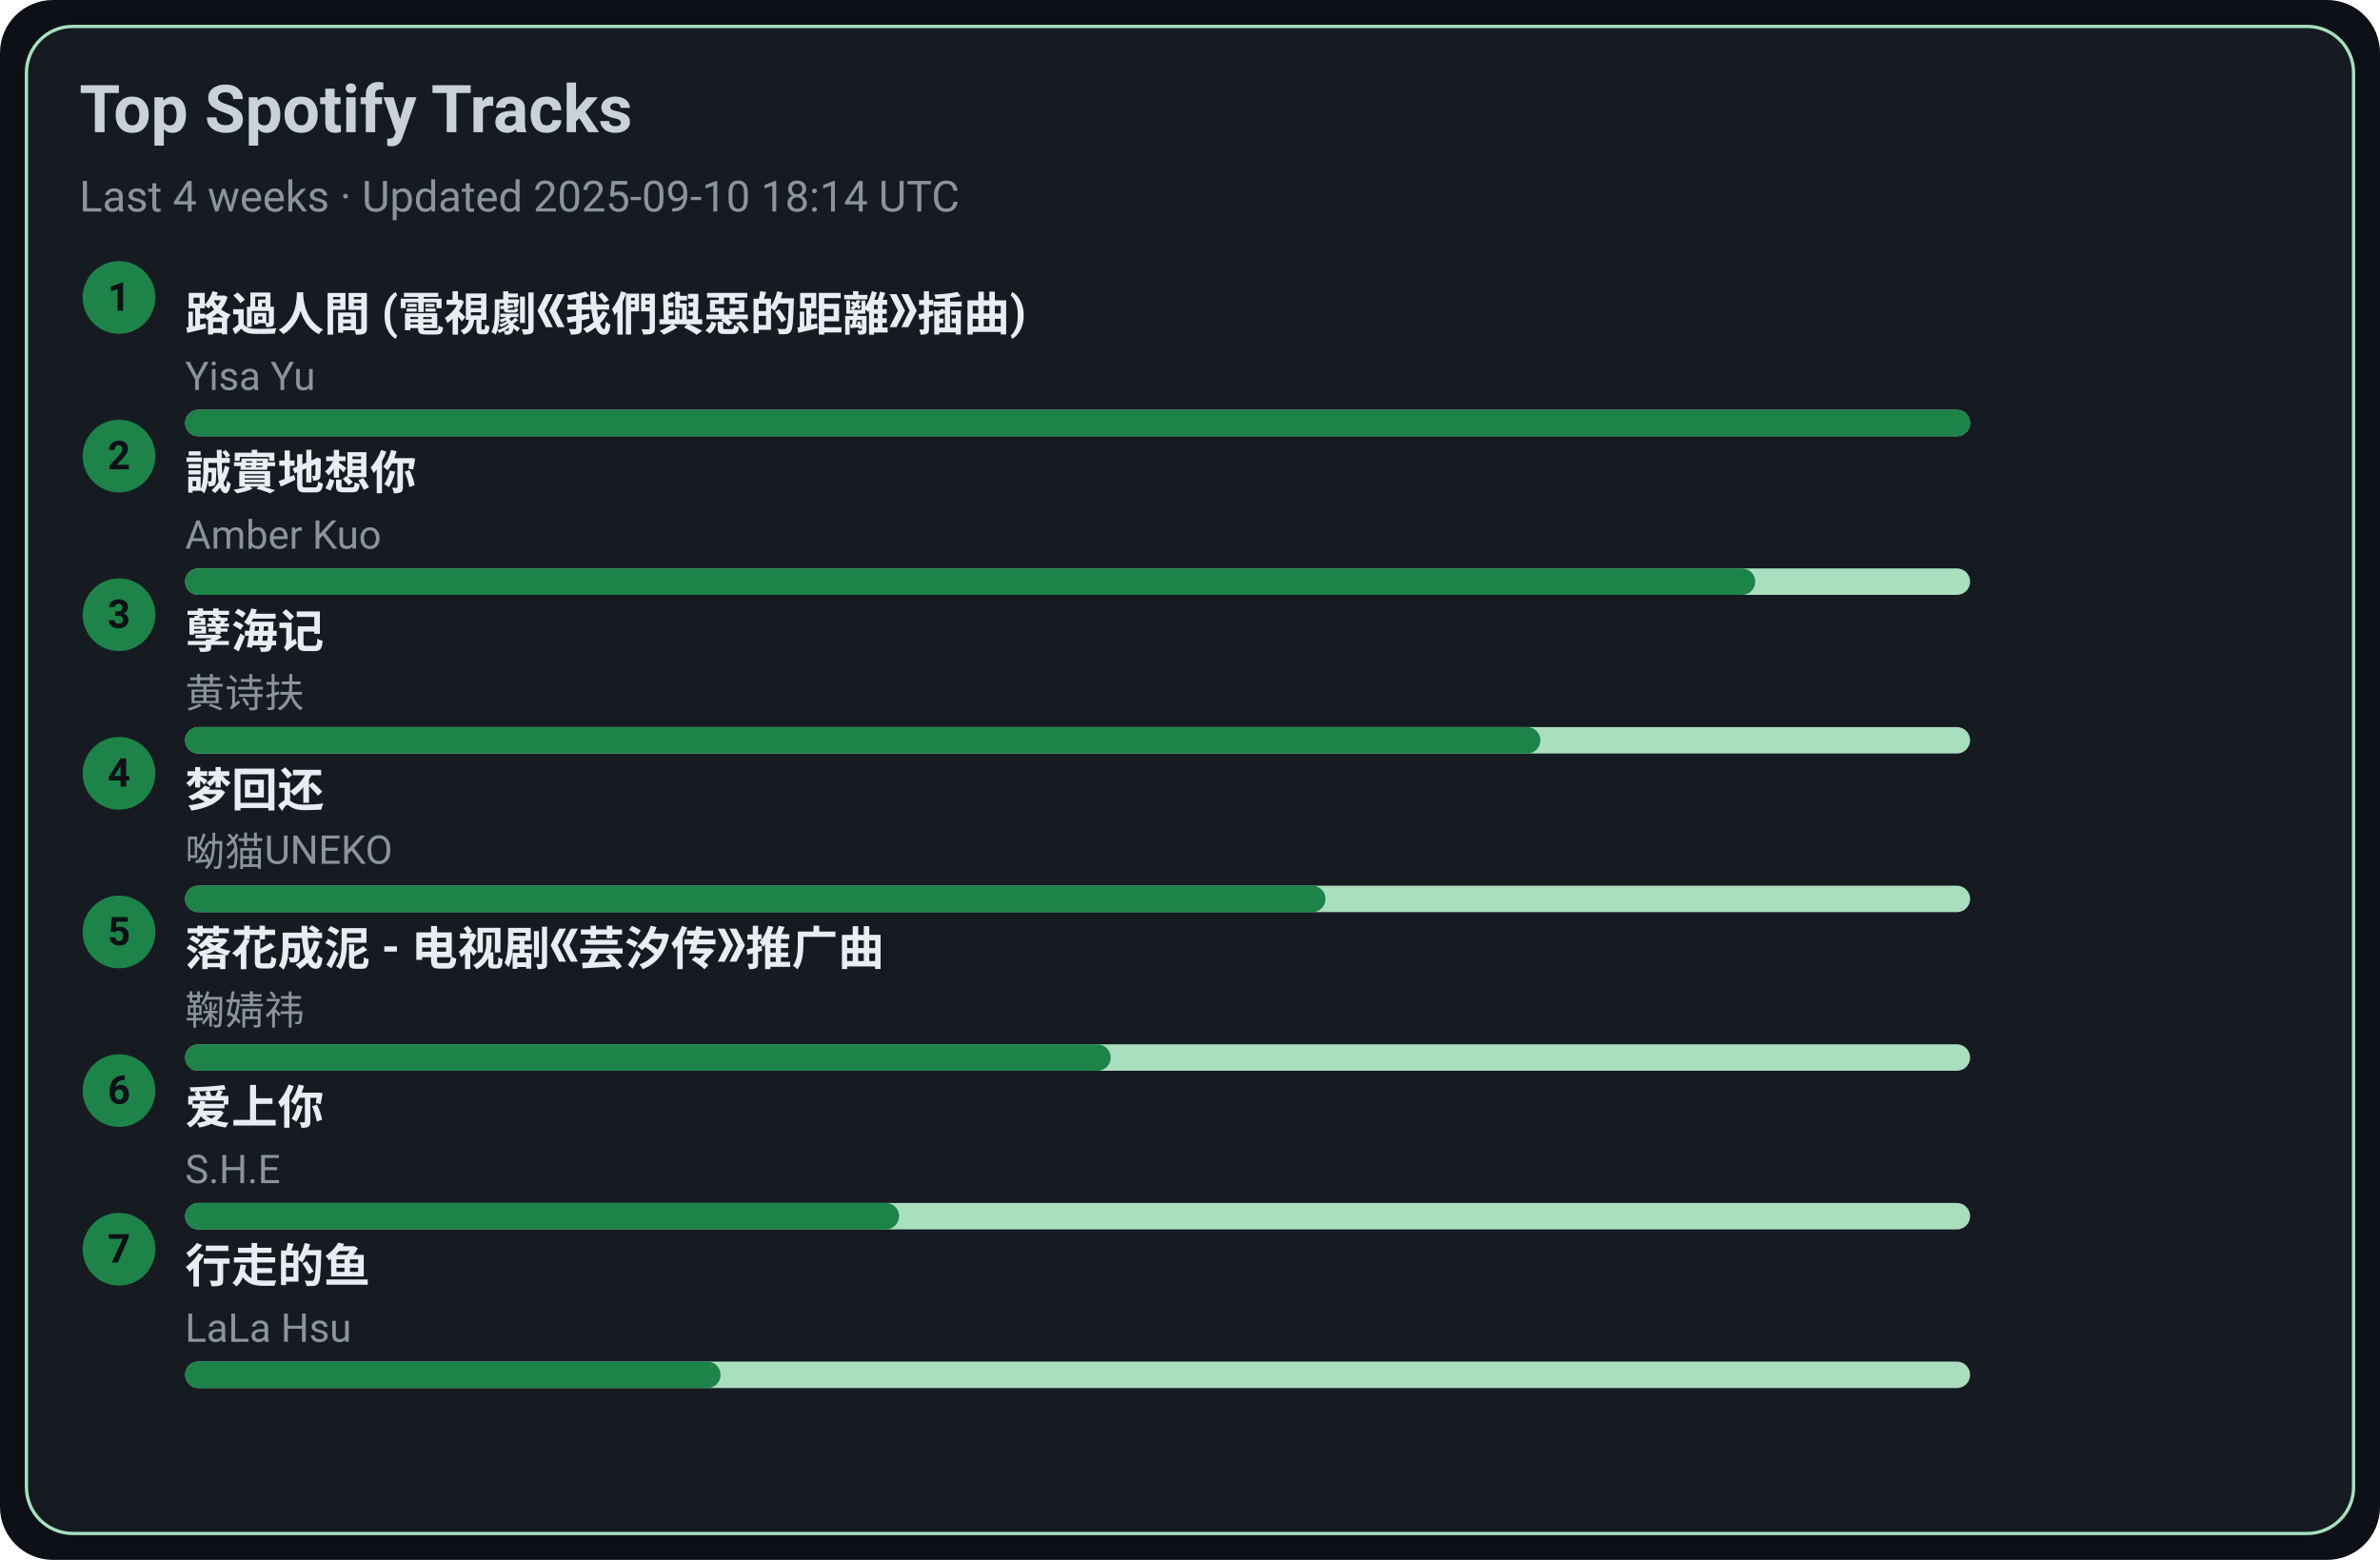
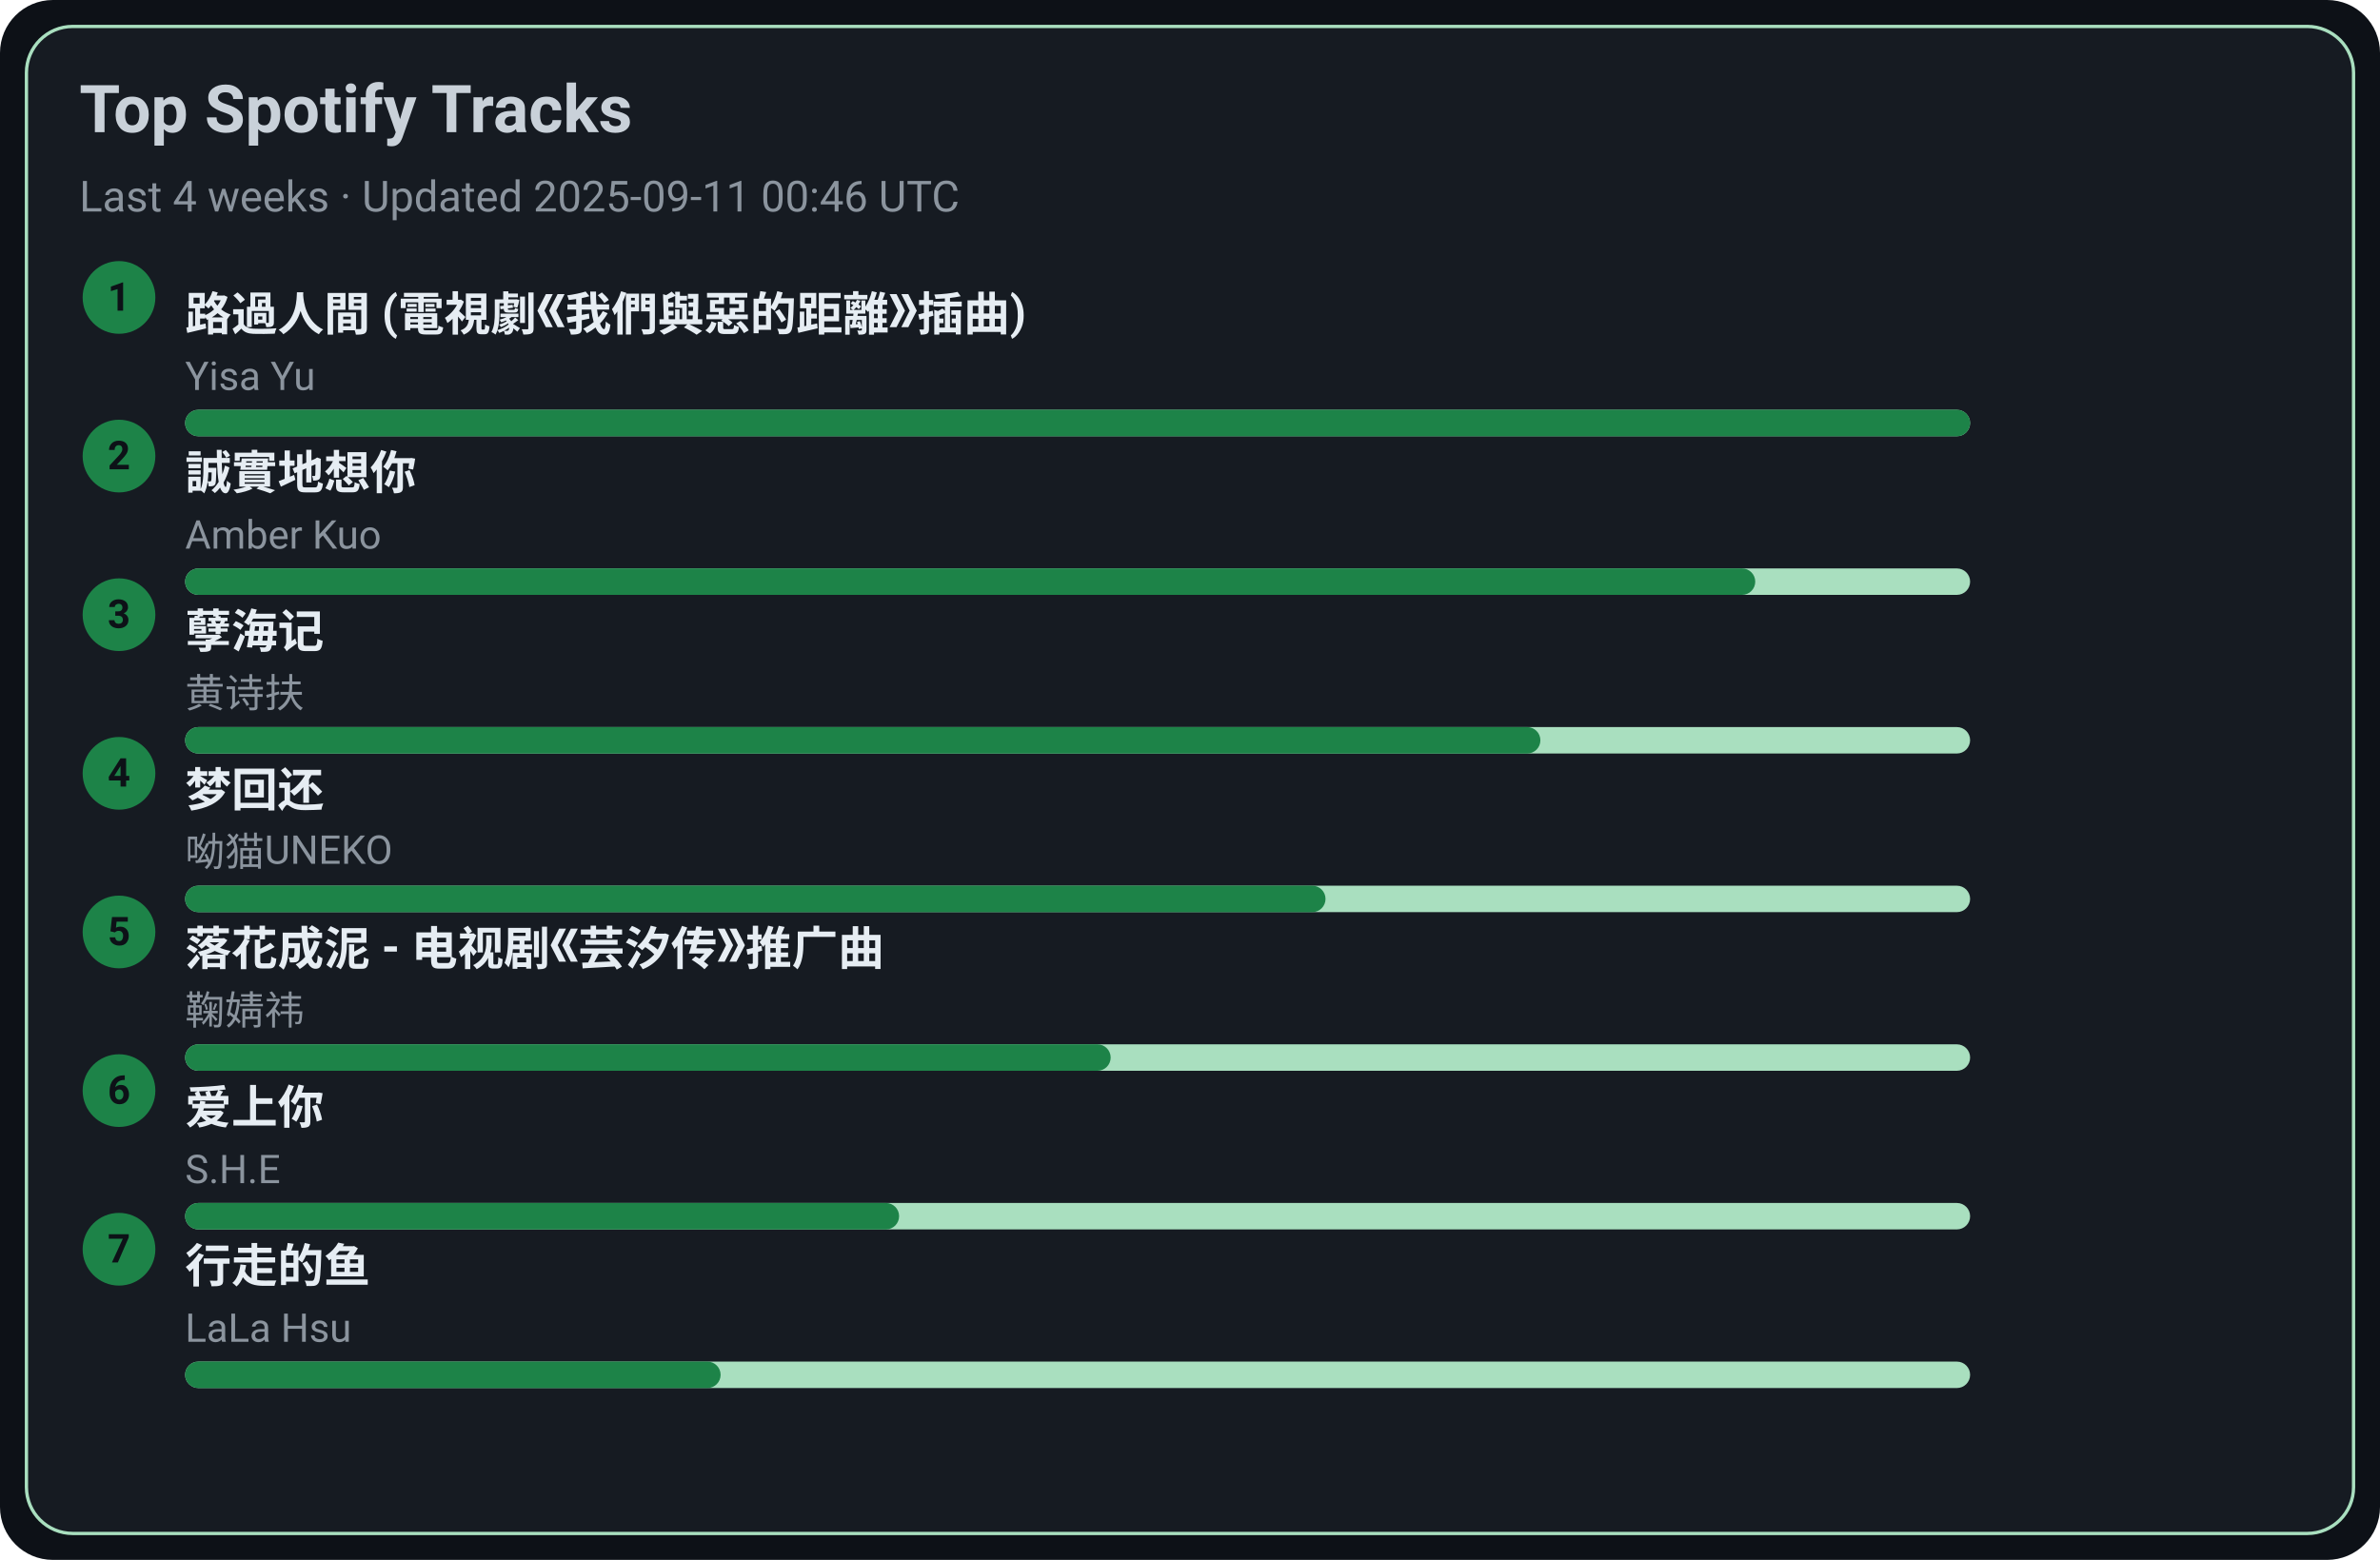
<svg xmlns="http://www.w3.org/2000/svg" width="720" height="472" viewBox="0 0 720 472">
  <style>text{font-family:-apple-system,BlinkMacSystemFont,Segoe UI,Roboto,Ubuntu,Helvetica Neue,Arial,Noto Sans,sans-serif}</style>
  <rect width="720" height="472" rx="16" fill="#0d1117" />
  <rect x="8" y="8" width="704" height="456" rx="14" fill="#161b22" stroke="#A9DFBF" />
  <text x="24" y="40" font-size="20" fill="#c9d1d9" font-weight="600">Top Spotify Tracks</text>
-   <text x="24" y="64" font-size="13" fill="#8b949e">Last 4 weeks · Updated 2025-09-10 18:14 UTC</text>
+   <text x="24" y="64" font-size="13" fill="#8b949e">Last 4 weeks · Updated 2025-09-11 00:46 UTC</text>
  <circle cx="36" cy="90" r="11" fill="#1D8348" />
  <text x="36" y="94" text-anchor="middle" font-size="12" fill="#0d1117" font-weight="700">1</text>
  <a href="https://open.spotify.com/track/1ZSleGniKMWNrWvK5cGALO" target="_blank" rel="noopener noreferrer">
    <text x="56" y="100" font-size="14" fill="#e6edf3" font-weight="600">路過人間 (電視劇《我們與惡的距離》插曲)</text>
  </a>
  <text x="56" y="118" font-size="12" fill="#8b949e">Yisa Yu</text>
  <rect x="56" y="124" width="540" height="8" rx="4" fill="#A9DFBF" />
  <rect x="56" y="124" width="540" height="8" rx="4" fill="#1D8348" />
  <circle cx="36" cy="138" r="11" fill="#1D8348" />
  <text x="36" y="142" text-anchor="middle" font-size="12" fill="#0d1117" font-weight="700">2</text>
  <a href="https://open.spotify.com/track/1SPZzj8QzOwZoAGKXMGLGJ" target="_blank" rel="noopener noreferrer">
    <text x="56" y="148" font-size="14" fill="#e6edf3" font-weight="600">誠實地想你</text>
  </a>
  <text x="56" y="166" font-size="12" fill="#8b949e">Amber Kuo</text>
  <rect x="56" y="172" width="540" height="8" rx="4" fill="#A9DFBF" />
  <rect x="56" y="172" width="475" height="8" rx="4" fill="#1D8348" />
  <circle cx="36" cy="186" r="11" fill="#1D8348" />
  <text x="36" y="190" text-anchor="middle" font-size="12" fill="#0d1117" font-weight="700">3</text>
  <a href="https://open.spotify.com/track/3eIovUMhirNN6btJbpzNqD" target="_blank" rel="noopener noreferrer">
    <text x="56" y="196" font-size="14" fill="#e6edf3" font-weight="600">孽海记</text>
  </a>
  <text x="56" y="214" font-size="12" fill="#8b949e">黄诗扶</text>
  <rect x="56" y="220" width="540" height="8" rx="4" fill="#A9DFBF" />
  <rect x="56" y="220" width="410" height="8" rx="4" fill="#1D8348" />
  <circle cx="36" cy="234" r="11" fill="#1D8348" />
  <text x="36" y="238" text-anchor="middle" font-size="12" fill="#0d1117" font-weight="700">4</text>
  <a href="https://open.spotify.com/track/6jTK3YxlFysC8g0Ye9tbPK" target="_blank" rel="noopener noreferrer">
    <text x="56" y="244" font-size="14" fill="#e6edf3" font-weight="600">梦回还</text>
  </a>
  <text x="56" y="262" font-size="12" fill="#8b949e">呦猫UNEKO</text>
  <rect x="56" y="268" width="540" height="8" rx="4" fill="#A9DFBF" />
  <rect x="56" y="268" width="345" height="8" rx="4" fill="#1D8348" />
  <circle cx="36" cy="282" r="11" fill="#1D8348" />
  <text x="36" y="286" text-anchor="middle" font-size="12" fill="#0d1117" font-weight="700">5</text>
  <a href="https://open.spotify.com/track/3kOZsJz3crGIWWHeoCNa0O" target="_blank" rel="noopener noreferrer">
    <text x="56" y="292" font-size="14" fill="#e6edf3" font-weight="600">落花成泥 - 电视剧《芸汐传》推广曲</text>
  </a>
  <text x="56" y="310" font-size="12" fill="#8b949e">鞠婧祎</text>
  <rect x="56" y="316" width="540" height="8" rx="4" fill="#A9DFBF" />
  <rect x="56" y="316" width="280" height="8" rx="4" fill="#1D8348" />
  <circle cx="36" cy="330" r="11" fill="#1D8348" />
  <text x="36" y="334" text-anchor="middle" font-size="12" fill="#0d1117" font-weight="700">6</text>
  <a href="https://open.spotify.com/track/4hcNpo1rtbzyNswsM5byTf" target="_blank" rel="noopener noreferrer">
    <text x="56" y="340" font-size="14" fill="#e6edf3" font-weight="600">爱上你</text>
  </a>
  <text x="56" y="358" font-size="12" fill="#8b949e">S.H.E</text>
  <rect x="56" y="364" width="540" height="8" rx="4" fill="#A9DFBF" />
  <rect x="56" y="364" width="216" height="8" rx="4" fill="#1D8348" />
  <circle cx="36" cy="378" r="11" fill="#1D8348" />
  <text x="36" y="382" text-anchor="middle" font-size="12" fill="#0d1117" font-weight="700">7</text>
  <a href="https://open.spotify.com/track/5tGyQ1cWTaHBfZSHWr8AZb" target="_blank" rel="noopener noreferrer">
    <text x="56" y="388" font-size="14" fill="#e6edf3" font-weight="600">行走的鱼</text>
  </a>
  <text x="56" y="406" font-size="12" fill="#8b949e">LaLa Hsu</text>
  <rect x="56" y="412" width="540" height="8" rx="4" fill="#A9DFBF" />
  <rect x="56" y="412" width="162" height="8" rx="4" fill="#1D8348" />
</svg>
